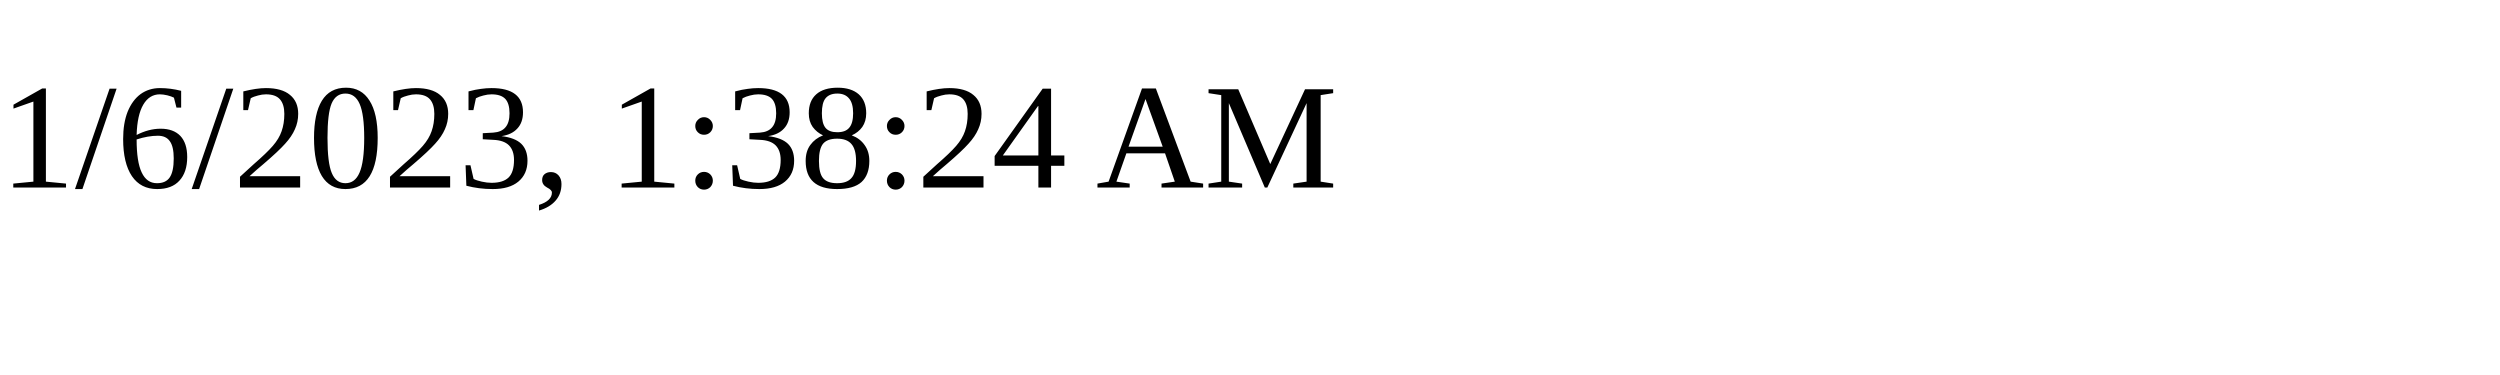
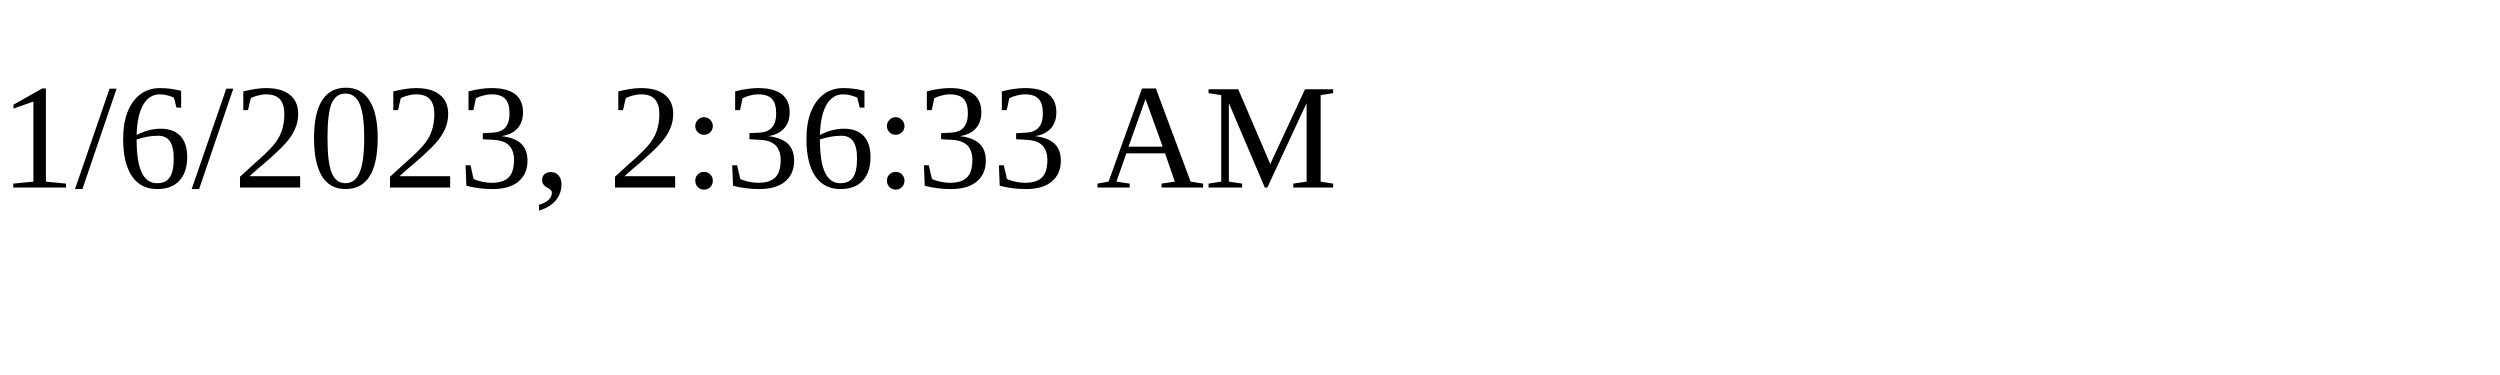
<svg xmlns="http://www.w3.org/2000/svg" height="30" width="200">
-   <text x="0" y="15">1/6/2023, 1:38:24 AM</text>
+   <text x="0" y="15">1/6/2023, 2:36:33 AM</text>
</svg>
